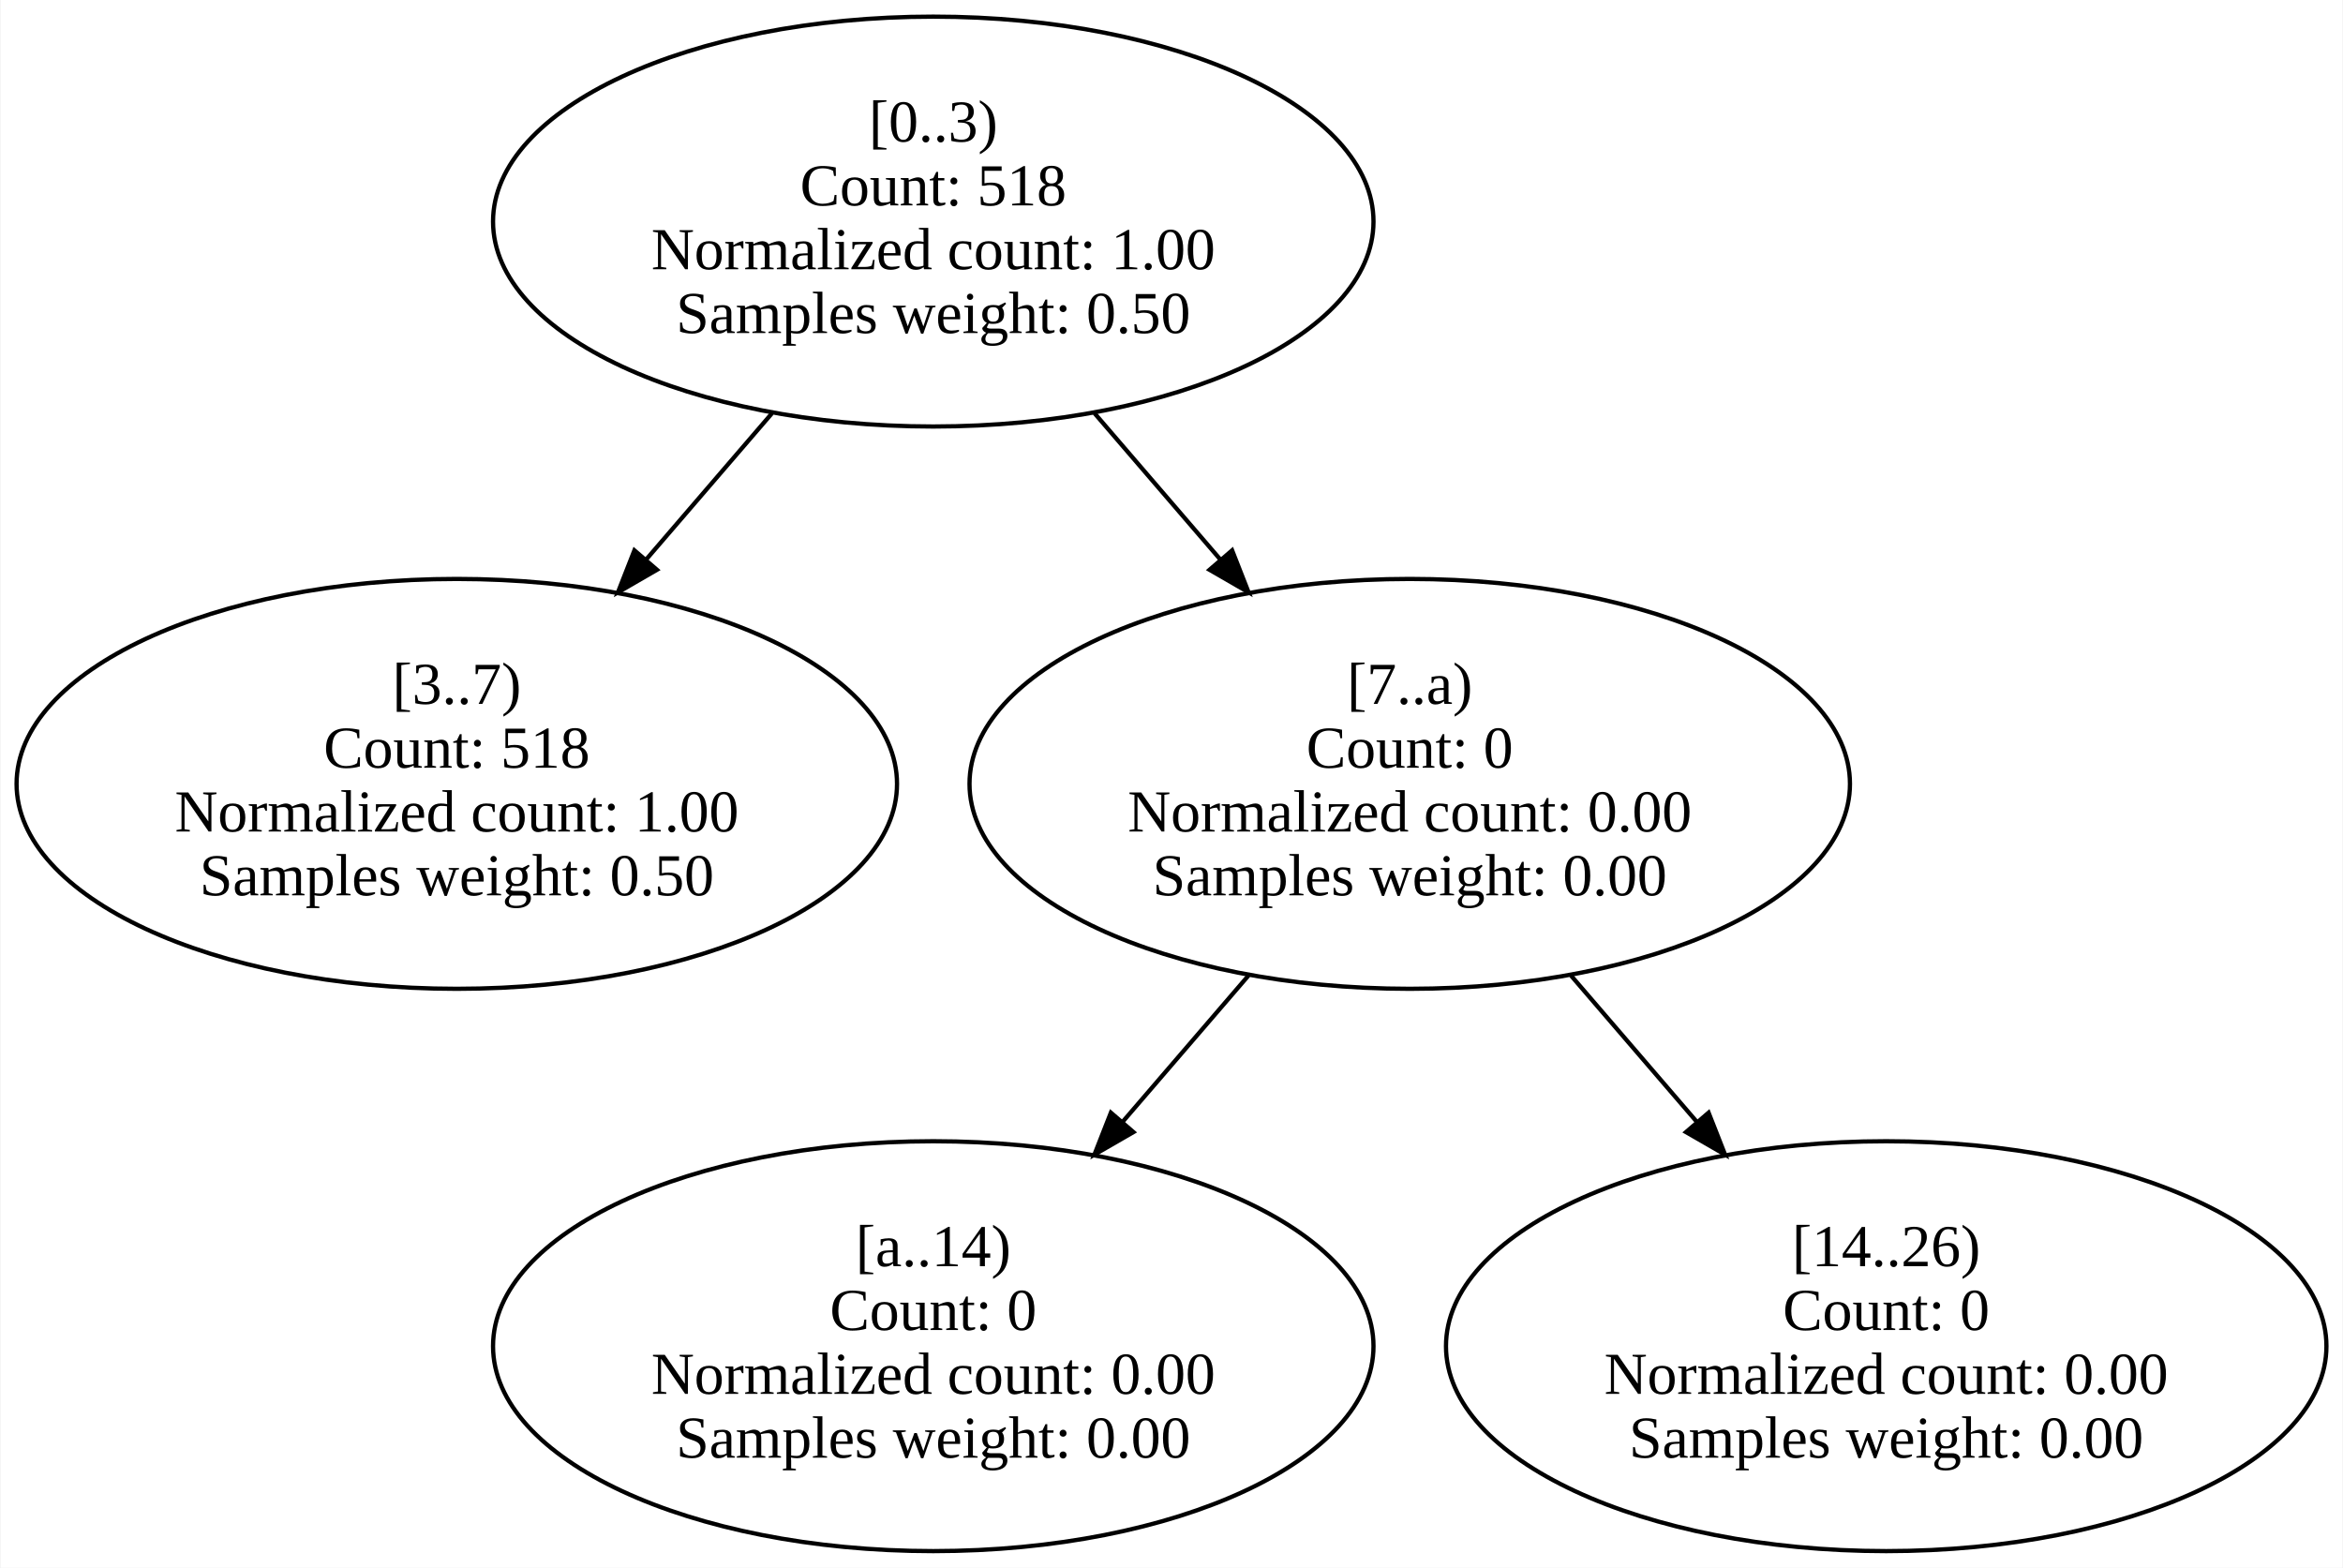
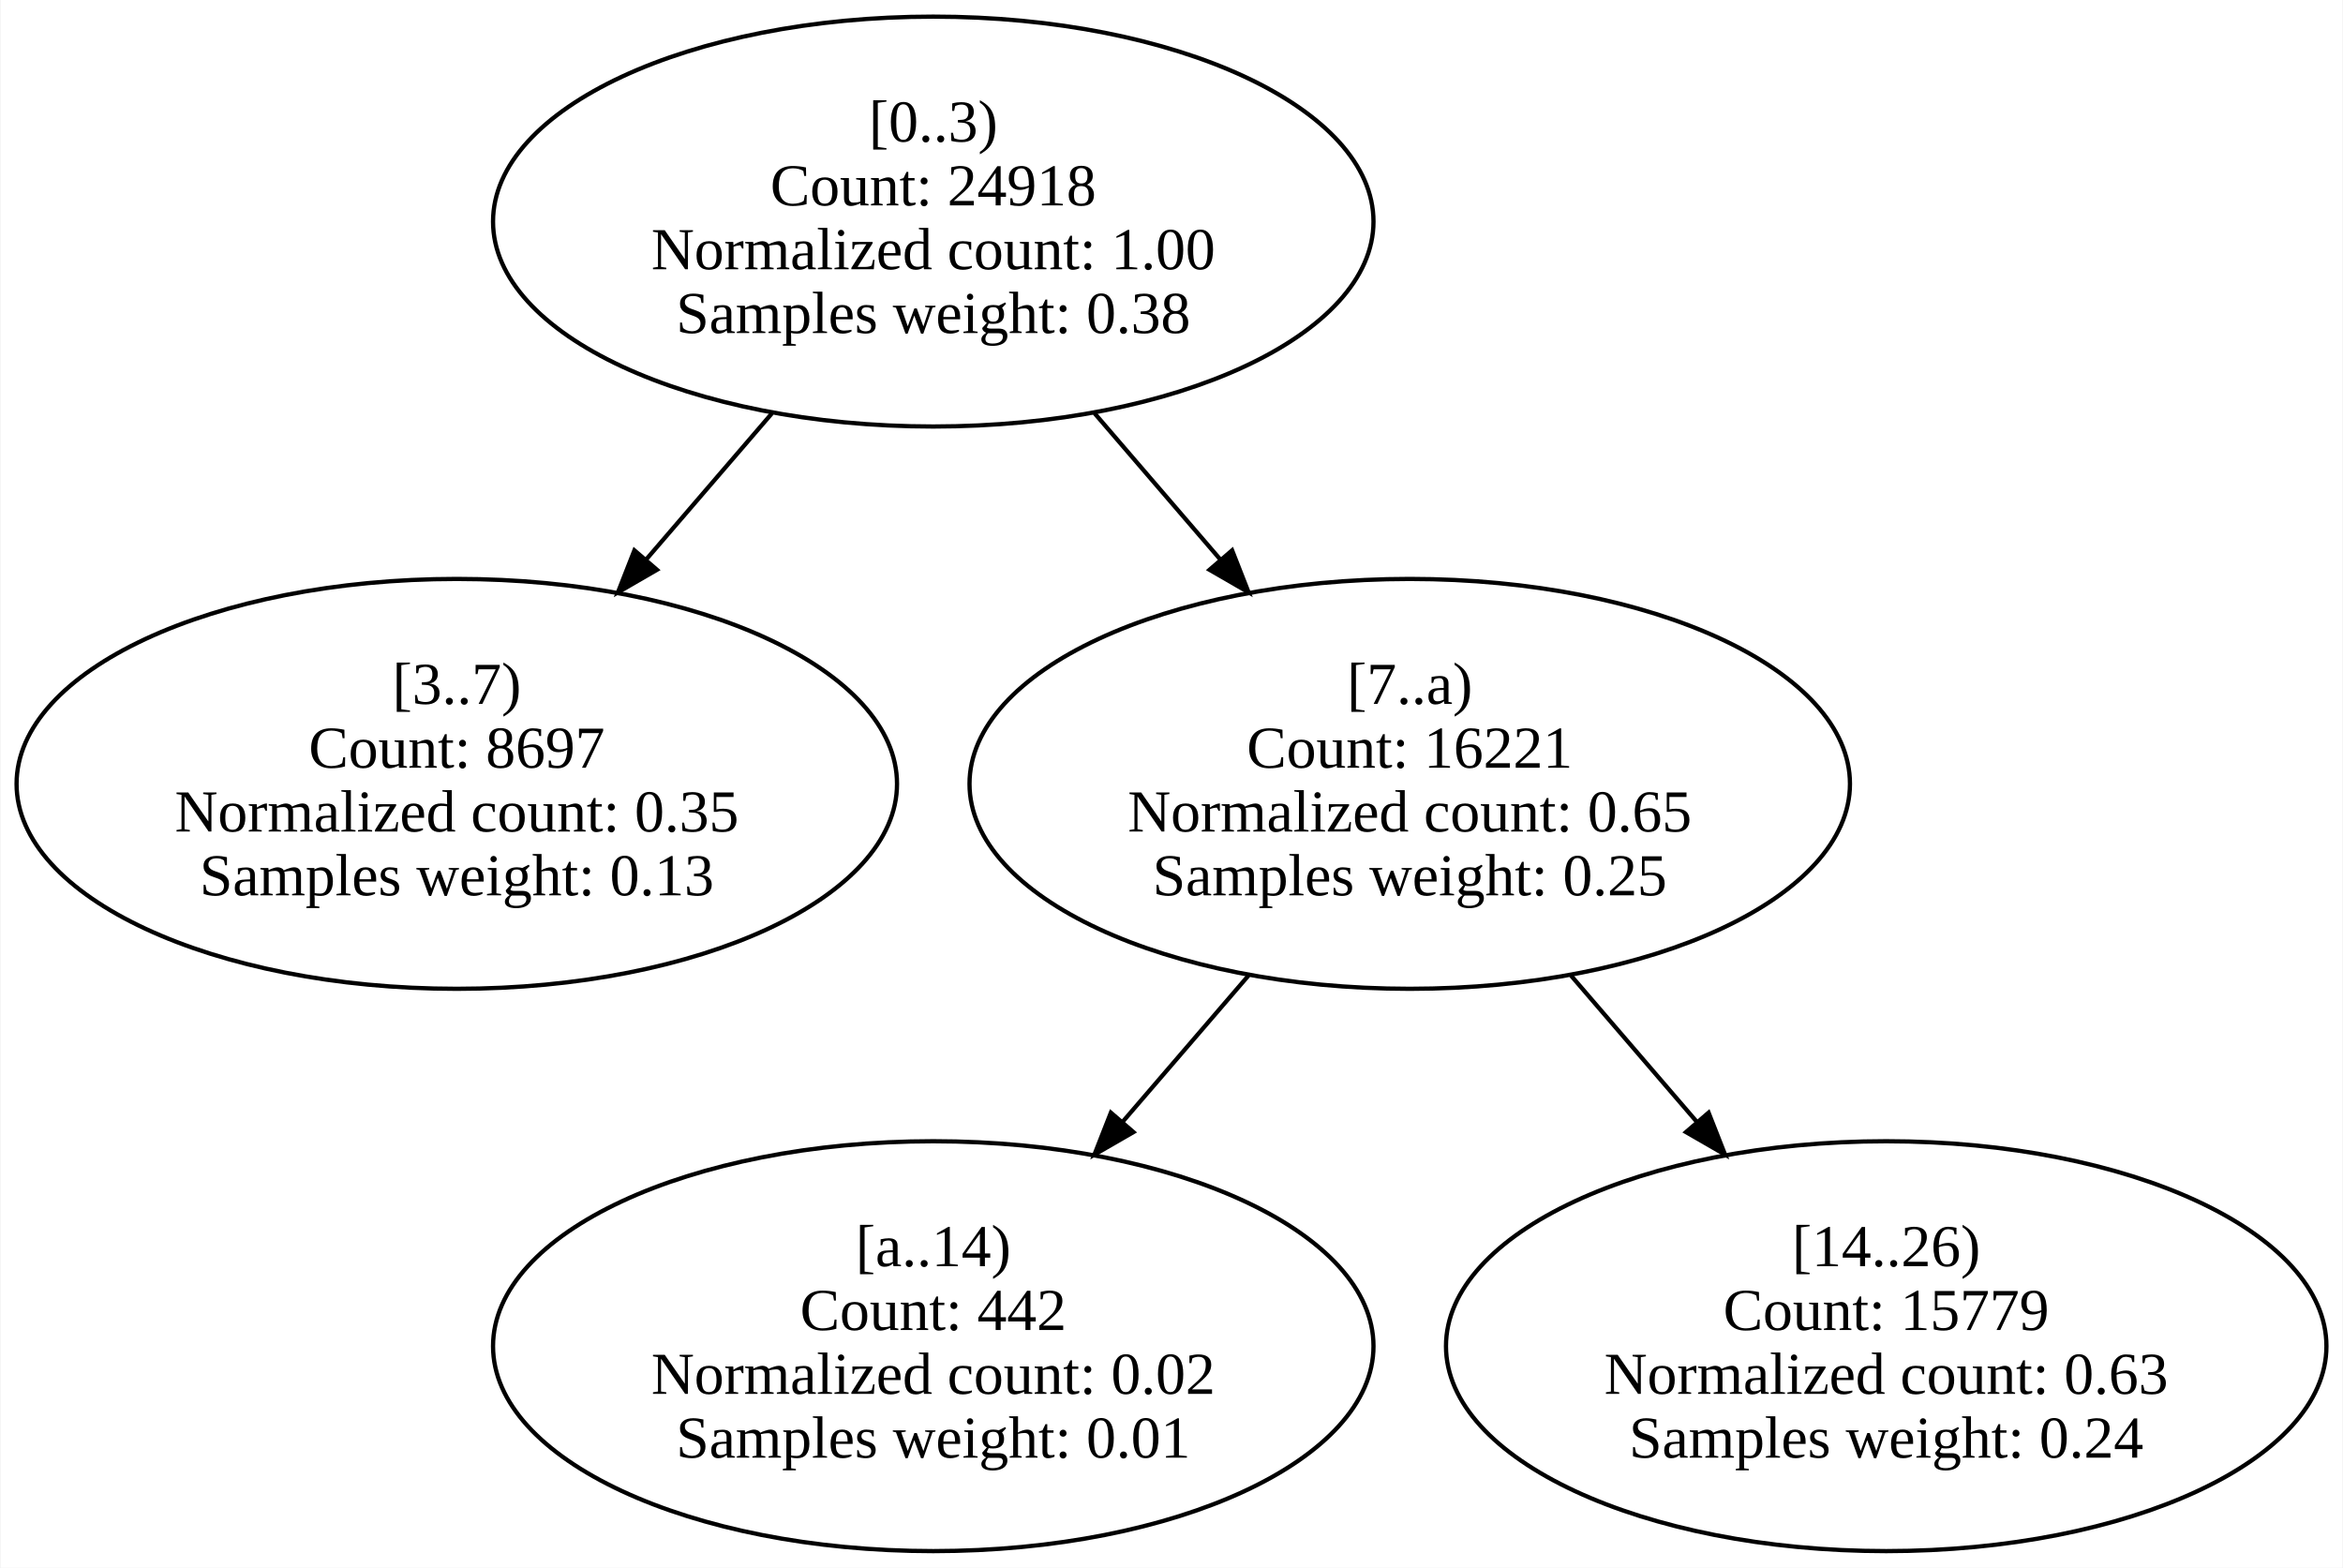
<svg xmlns="http://www.w3.org/2000/svg" width="550pt" height="368pt" viewBox="0.00 0.00 550.48 368.50">
  <g id="graph0" class="graph" transform="scale(1 1) rotate(0) translate(4 364.5)">
    <polygon fill="white" stroke="transparent" points="-4,4 -4,-364.5 546.48,-364.5 546.48,4 -4,4" />
    <g id="node1" class="node">
      <ellipse fill="none" stroke="black" cx="215.24" cy="-312.42" rx="103.48" ry="48.17" />
      <text text-anchor="middle" x="215.24" y="-331.22" font-family="Times New Roman,serif" font-size="14.00">[0..3)</text>
-       <text text-anchor="middle" x="215.24" y="-316.22" font-family="Times New Roman,serif" font-size="14.00">Count: 518</text>
+       <text text-anchor="middle" x="215.24" y="-316.22" font-family="Times New Roman,serif" font-size="14.00">Count: 24918</text>
      <text text-anchor="middle" x="215.24" y="-301.22" font-family="Times New Roman,serif" font-size="14.00">Normalized count: 1.00</text>
-       <text text-anchor="middle" x="215.24" y="-286.22" font-family="Times New Roman,serif" font-size="14.00">Samples weight: 0.50</text>
+       <text text-anchor="middle" x="215.24" y="-286.22" font-family="Times New Roman,serif" font-size="14.00">Samples weight: 0.38</text>
    </g>
    <g id="node2" class="node">
      <ellipse fill="none" stroke="black" cx="103.24" cy="-180.25" rx="103.48" ry="48.17" />
      <text text-anchor="middle" x="103.24" y="-199.05" font-family="Times New Roman,serif" font-size="14.00">[3..7)</text>
-       <text text-anchor="middle" x="103.24" y="-184.05" font-family="Times New Roman,serif" font-size="14.00">Count: 518</text>
-       <text text-anchor="middle" x="103.24" y="-169.05" font-family="Times New Roman,serif" font-size="14.00">Normalized count: 1.00</text>
-       <text text-anchor="middle" x="103.24" y="-154.05" font-family="Times New Roman,serif" font-size="14.00">Samples weight: 0.50</text>
+       <text text-anchor="middle" x="103.24" y="-184.05" font-family="Times New Roman,serif" font-size="14.00">Count: 8697</text>
+       <text text-anchor="middle" x="103.24" y="-169.05" font-family="Times New Roman,serif" font-size="14.00">Normalized count: 0.35</text>
+       <text text-anchor="middle" x="103.24" y="-154.05" font-family="Times New Roman,serif" font-size="14.00">Samples weight: 0.13</text>
    </g>
    <g id="edge2" class="edge">
      <path fill="none" stroke="black" d="M177.32,-267.35C167.83,-256.32 157.57,-244.39 147.79,-233.03" />
      <polygon fill="black" stroke="black" points="150.29,-230.57 141.12,-225.27 144.99,-235.14 150.29,-230.57" />
    </g>
    <g id="node3" class="node">
      <ellipse fill="none" stroke="black" cx="327.24" cy="-180.25" rx="103.48" ry="48.17" />
      <text text-anchor="middle" x="327.24" y="-199.05" font-family="Times New Roman,serif" font-size="14.00">[7..a)</text>
-       <text text-anchor="middle" x="327.24" y="-184.05" font-family="Times New Roman,serif" font-size="14.00">Count: 0</text>
-       <text text-anchor="middle" x="327.24" y="-169.05" font-family="Times New Roman,serif" font-size="14.00">Normalized count: 0.00</text>
-       <text text-anchor="middle" x="327.24" y="-154.05" font-family="Times New Roman,serif" font-size="14.00">Samples weight: 0.00</text>
+       <text text-anchor="middle" x="327.24" y="-184.05" font-family="Times New Roman,serif" font-size="14.00">Count: 16221</text>
+       <text text-anchor="middle" x="327.24" y="-169.05" font-family="Times New Roman,serif" font-size="14.00">Normalized count: 0.65</text>
+       <text text-anchor="middle" x="327.24" y="-154.05" font-family="Times New Roman,serif" font-size="14.00">Samples weight: 0.25</text>
    </g>
    <g id="edge1" class="edge">
      <path fill="none" stroke="black" d="M253.16,-267.35C262.64,-256.32 272.91,-244.39 282.68,-233.03" />
      <polygon fill="black" stroke="black" points="285.49,-235.14 289.36,-225.27 280.18,-230.57 285.49,-235.14" />
    </g>
    <g id="node4" class="node">
      <ellipse fill="none" stroke="black" cx="215.24" cy="-48.08" rx="103.48" ry="48.17" />
      <text text-anchor="middle" x="215.24" y="-66.88" font-family="Times New Roman,serif" font-size="14.00">[a..14)</text>
-       <text text-anchor="middle" x="215.24" y="-51.88" font-family="Times New Roman,serif" font-size="14.00">Count: 0</text>
-       <text text-anchor="middle" x="215.24" y="-36.88" font-family="Times New Roman,serif" font-size="14.00">Normalized count: 0.00</text>
-       <text text-anchor="middle" x="215.24" y="-21.88" font-family="Times New Roman,serif" font-size="14.00">Samples weight: 0.00</text>
+       <text text-anchor="middle" x="215.24" y="-51.88" font-family="Times New Roman,serif" font-size="14.00">Count: 442</text>
+       <text text-anchor="middle" x="215.24" y="-36.88" font-family="Times New Roman,serif" font-size="14.00">Normalized count: 0.02</text>
+       <text text-anchor="middle" x="215.24" y="-21.88" font-family="Times New Roman,serif" font-size="14.00">Samples weight: 0.01</text>
    </g>
    <g id="edge4" class="edge">
      <path fill="none" stroke="black" d="M289.32,-135.18C279.83,-124.16 269.57,-112.23 259.79,-100.86" />
      <polygon fill="black" stroke="black" points="262.29,-98.4 253.12,-93.11 256.99,-102.97 262.29,-98.4" />
    </g>
    <g id="node5" class="node">
      <ellipse fill="none" stroke="black" cx="439.24" cy="-48.08" rx="103.48" ry="48.17" />
      <text text-anchor="middle" x="439.24" y="-66.88" font-family="Times New Roman,serif" font-size="14.00">[14..26)</text>
-       <text text-anchor="middle" x="439.24" y="-51.88" font-family="Times New Roman,serif" font-size="14.00">Count: 0</text>
-       <text text-anchor="middle" x="439.24" y="-36.88" font-family="Times New Roman,serif" font-size="14.00">Normalized count: 0.00</text>
-       <text text-anchor="middle" x="439.24" y="-21.88" font-family="Times New Roman,serif" font-size="14.00">Samples weight: 0.00</text>
+       <text text-anchor="middle" x="439.24" y="-51.88" font-family="Times New Roman,serif" font-size="14.00">Count: 15779</text>
+       <text text-anchor="middle" x="439.24" y="-36.88" font-family="Times New Roman,serif" font-size="14.00">Normalized count: 0.63</text>
+       <text text-anchor="middle" x="439.24" y="-21.88" font-family="Times New Roman,serif" font-size="14.00">Samples weight: 0.24</text>
    </g>
    <g id="edge3" class="edge">
      <path fill="none" stroke="black" d="M365.16,-135.18C374.64,-124.16 384.91,-112.23 394.68,-100.86" />
      <polygon fill="black" stroke="black" points="397.49,-102.97 401.36,-93.11 392.18,-98.4 397.49,-102.97" />
    </g>
  </g>
</svg>
